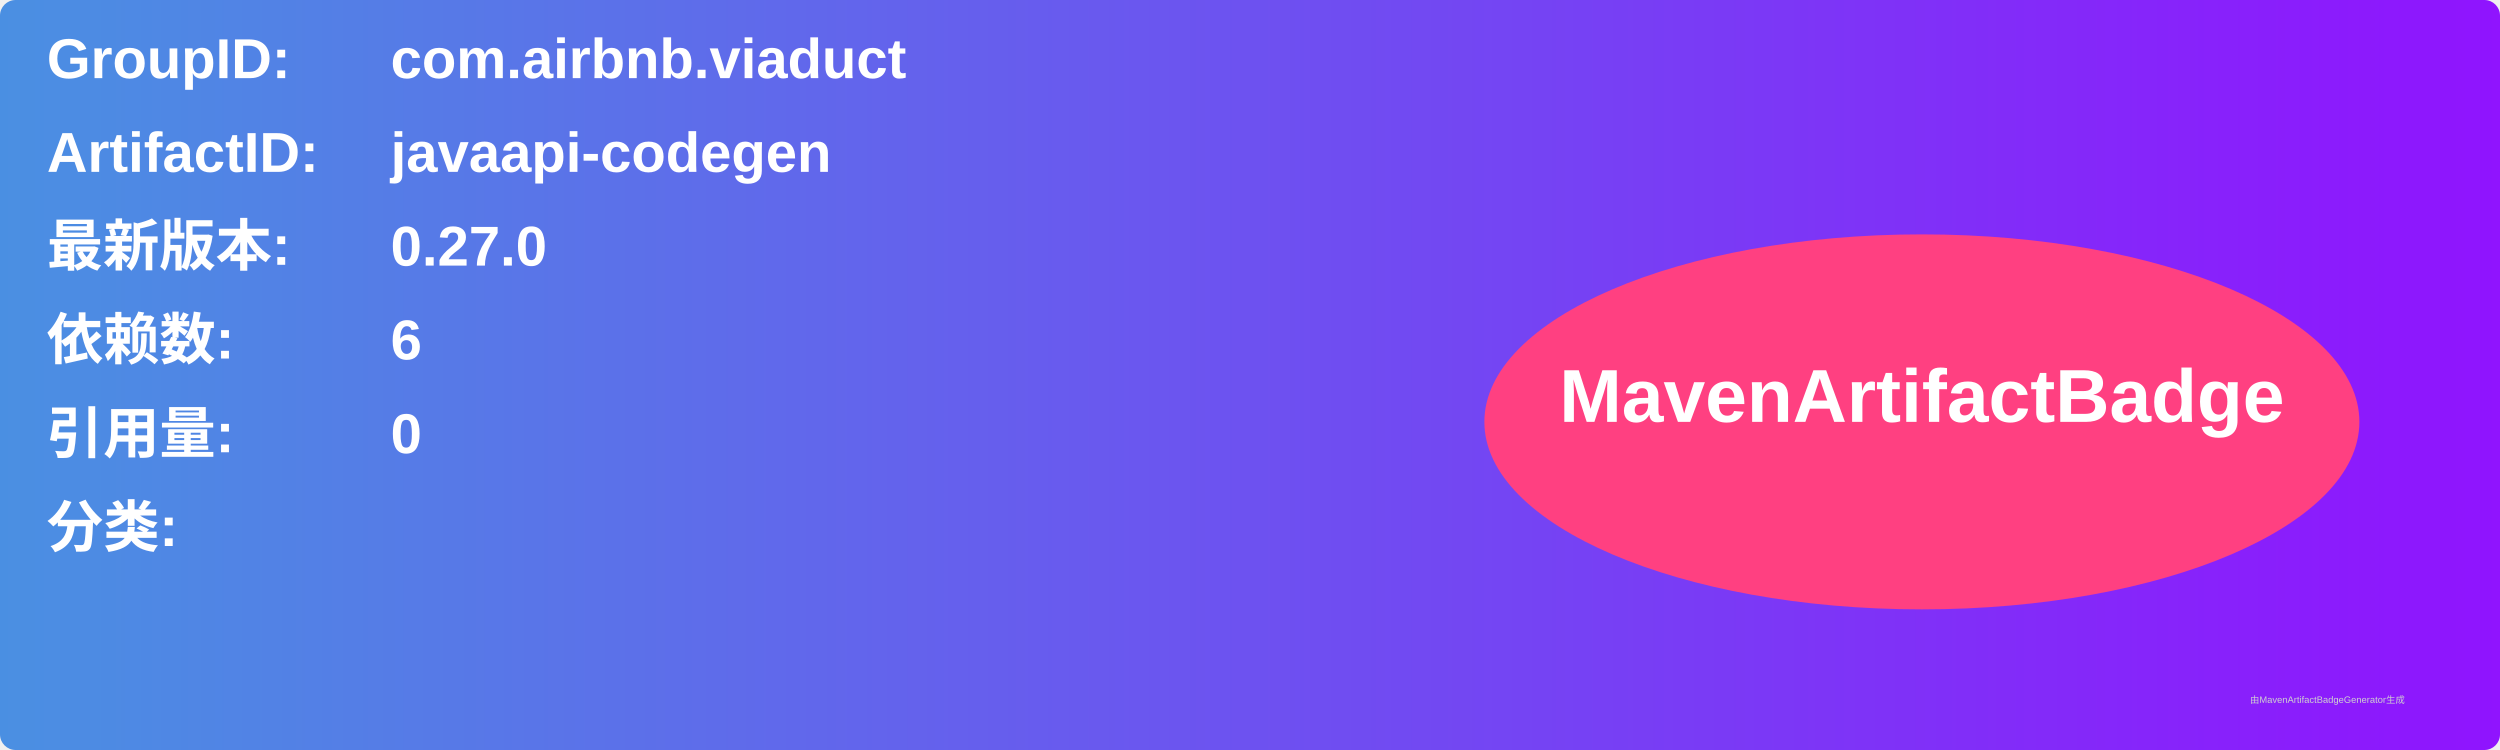
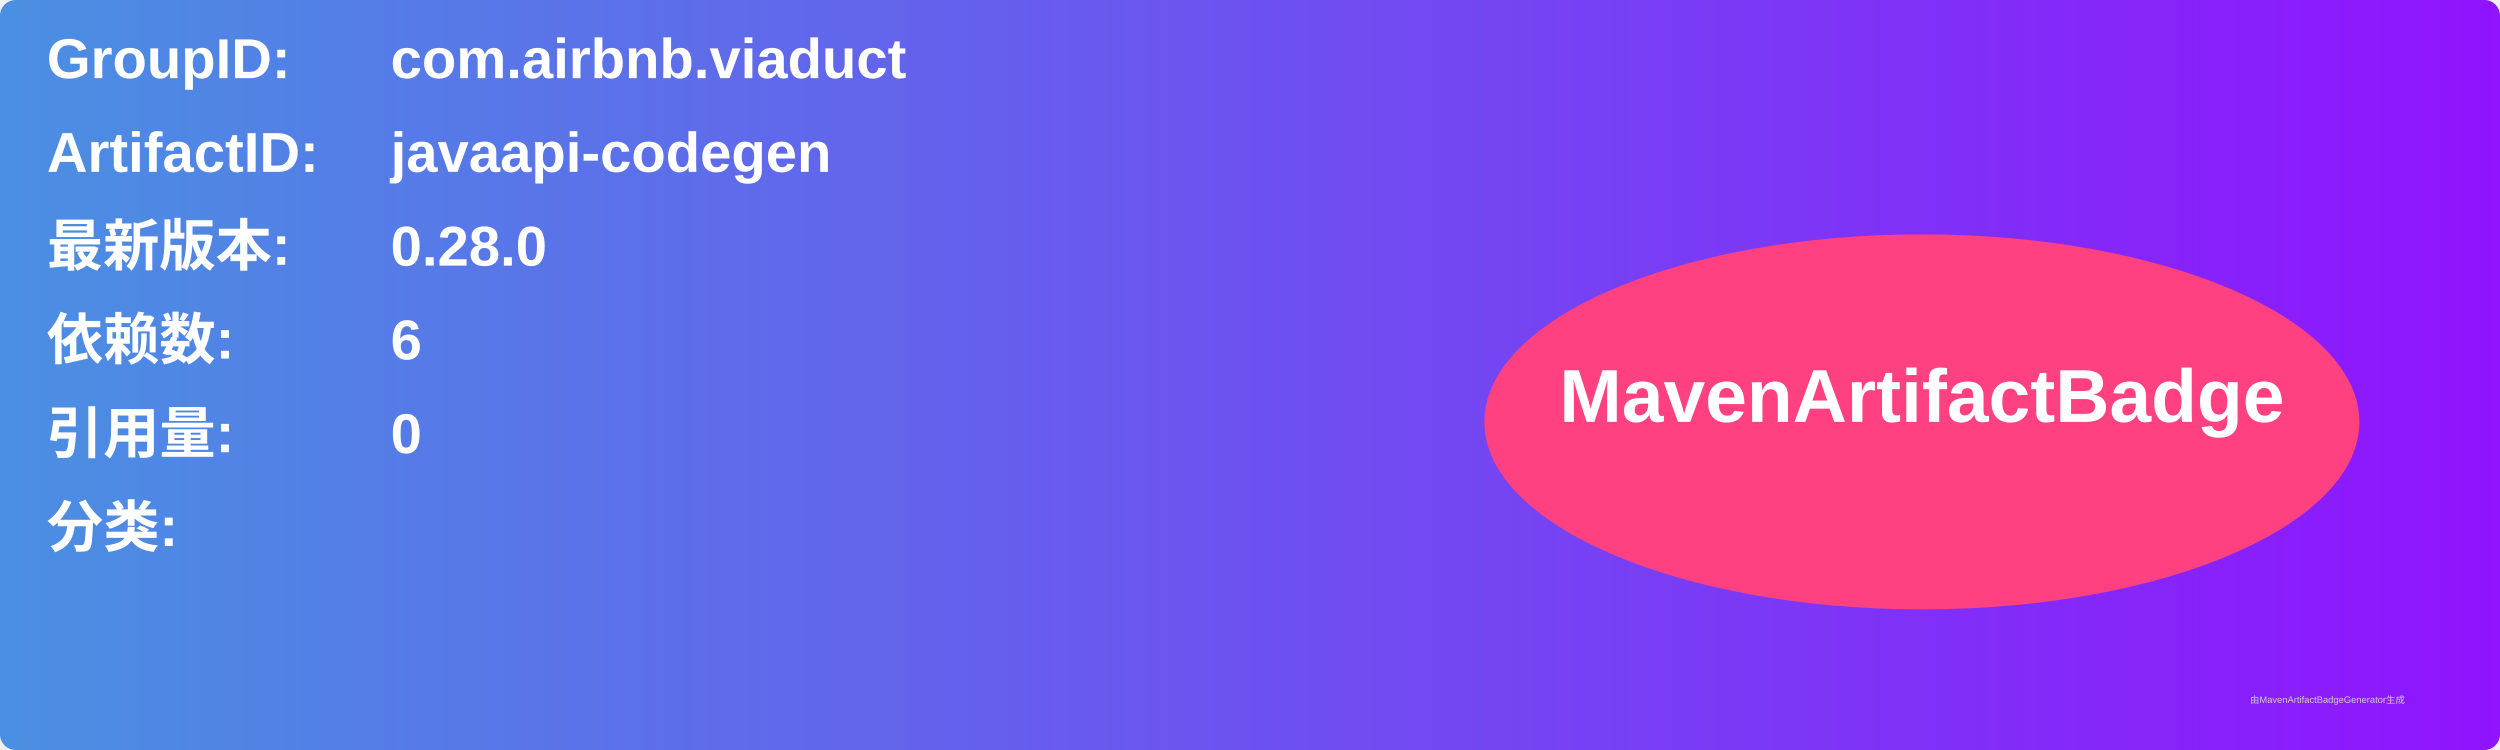
<svg xmlns="http://www.w3.org/2000/svg" width="800" height="240" viewBox="0 0 800 240">
  <linearGradient id="grad" x1="0%" y1="0%" x2="100%" y2="0%">
    <stop offset="0%" stop-color="#4a90e2" />
    <stop offset="100%" stop-color="#9013fe" />
  </linearGradient>
  <rect width="100%" height="100%" rx="5" ry="5" fill="url(#grad)" />
  <g transform="translate(15, 15)">
    <text x="0" y="10" font-family="Arial" font-size="18" fill="white" font-weight="bold" width="260">GroupID:</text>
    <text x="110" y="10" font-family="Arial" font-size="18" fill="white" font-weight="bold" width="460">com.airbnb.viaduct</text>
    <text x="0" y="40" font-family="Arial" font-size="18" fill="white" font-weight="bold" width="260">ArtifactID:</text>
    <text x="110" y="40" font-family="Arial" font-size="18" fill="white" font-weight="bold" width="460">javaapi-codegen</text>
    <text x="0" y="70" font-family="Arial" font-size="18" fill="white" font-weight="bold">最新版本:</text>
    <text x="110" y="70" font-family="Arial" font-size="18" fill="white" font-weight="bold">
-       <tspan font-weight="bold">0.27.0</tspan>
+       <tspan font-weight="bold">0.28.0</tspan>
    </text>
    <text x="0" y="100" font-family="Arial" font-size="18" fill="white" font-weight="bold">依赖数: </text>
    <text x="110" y="100" font-family="Arial" font-size="18" fill="white">
      <tspan font-weight="bold">6</tspan>
    </text>
    <text x="0" y="130" font-family="Arial" font-size="18" fill="white" font-weight="bold">引用量: </text>
    <text x="110" y="130" font-family="Arial" font-size="18" fill="white">
      <tspan font-weight="bold">0</tspan>
    </text>
    <text x="0" y="160" font-family="Arial" font-size="18" fill="white" font-weight="bold">分类:</text>
    <text x="10" y="190" font-family="Arial" font-size="10" fill="white">
      <tspan font-weight="bold" />
    </text>
    <ellipse cx="600" cy="120" rx="140" ry="60" fill="#ff4081" />
    <text x="600" y="120" text-anchor="middle" font-family="Arial" font-size="24" fill="white" font-weight="bold">MavenArtifactBadge</text>
  </g>
  <text x="720" y="225" font-family="Arial" font-size="3" fill="#d0d0d0">由MavenArtifactBadgeGenerator生成</text>
</svg>
